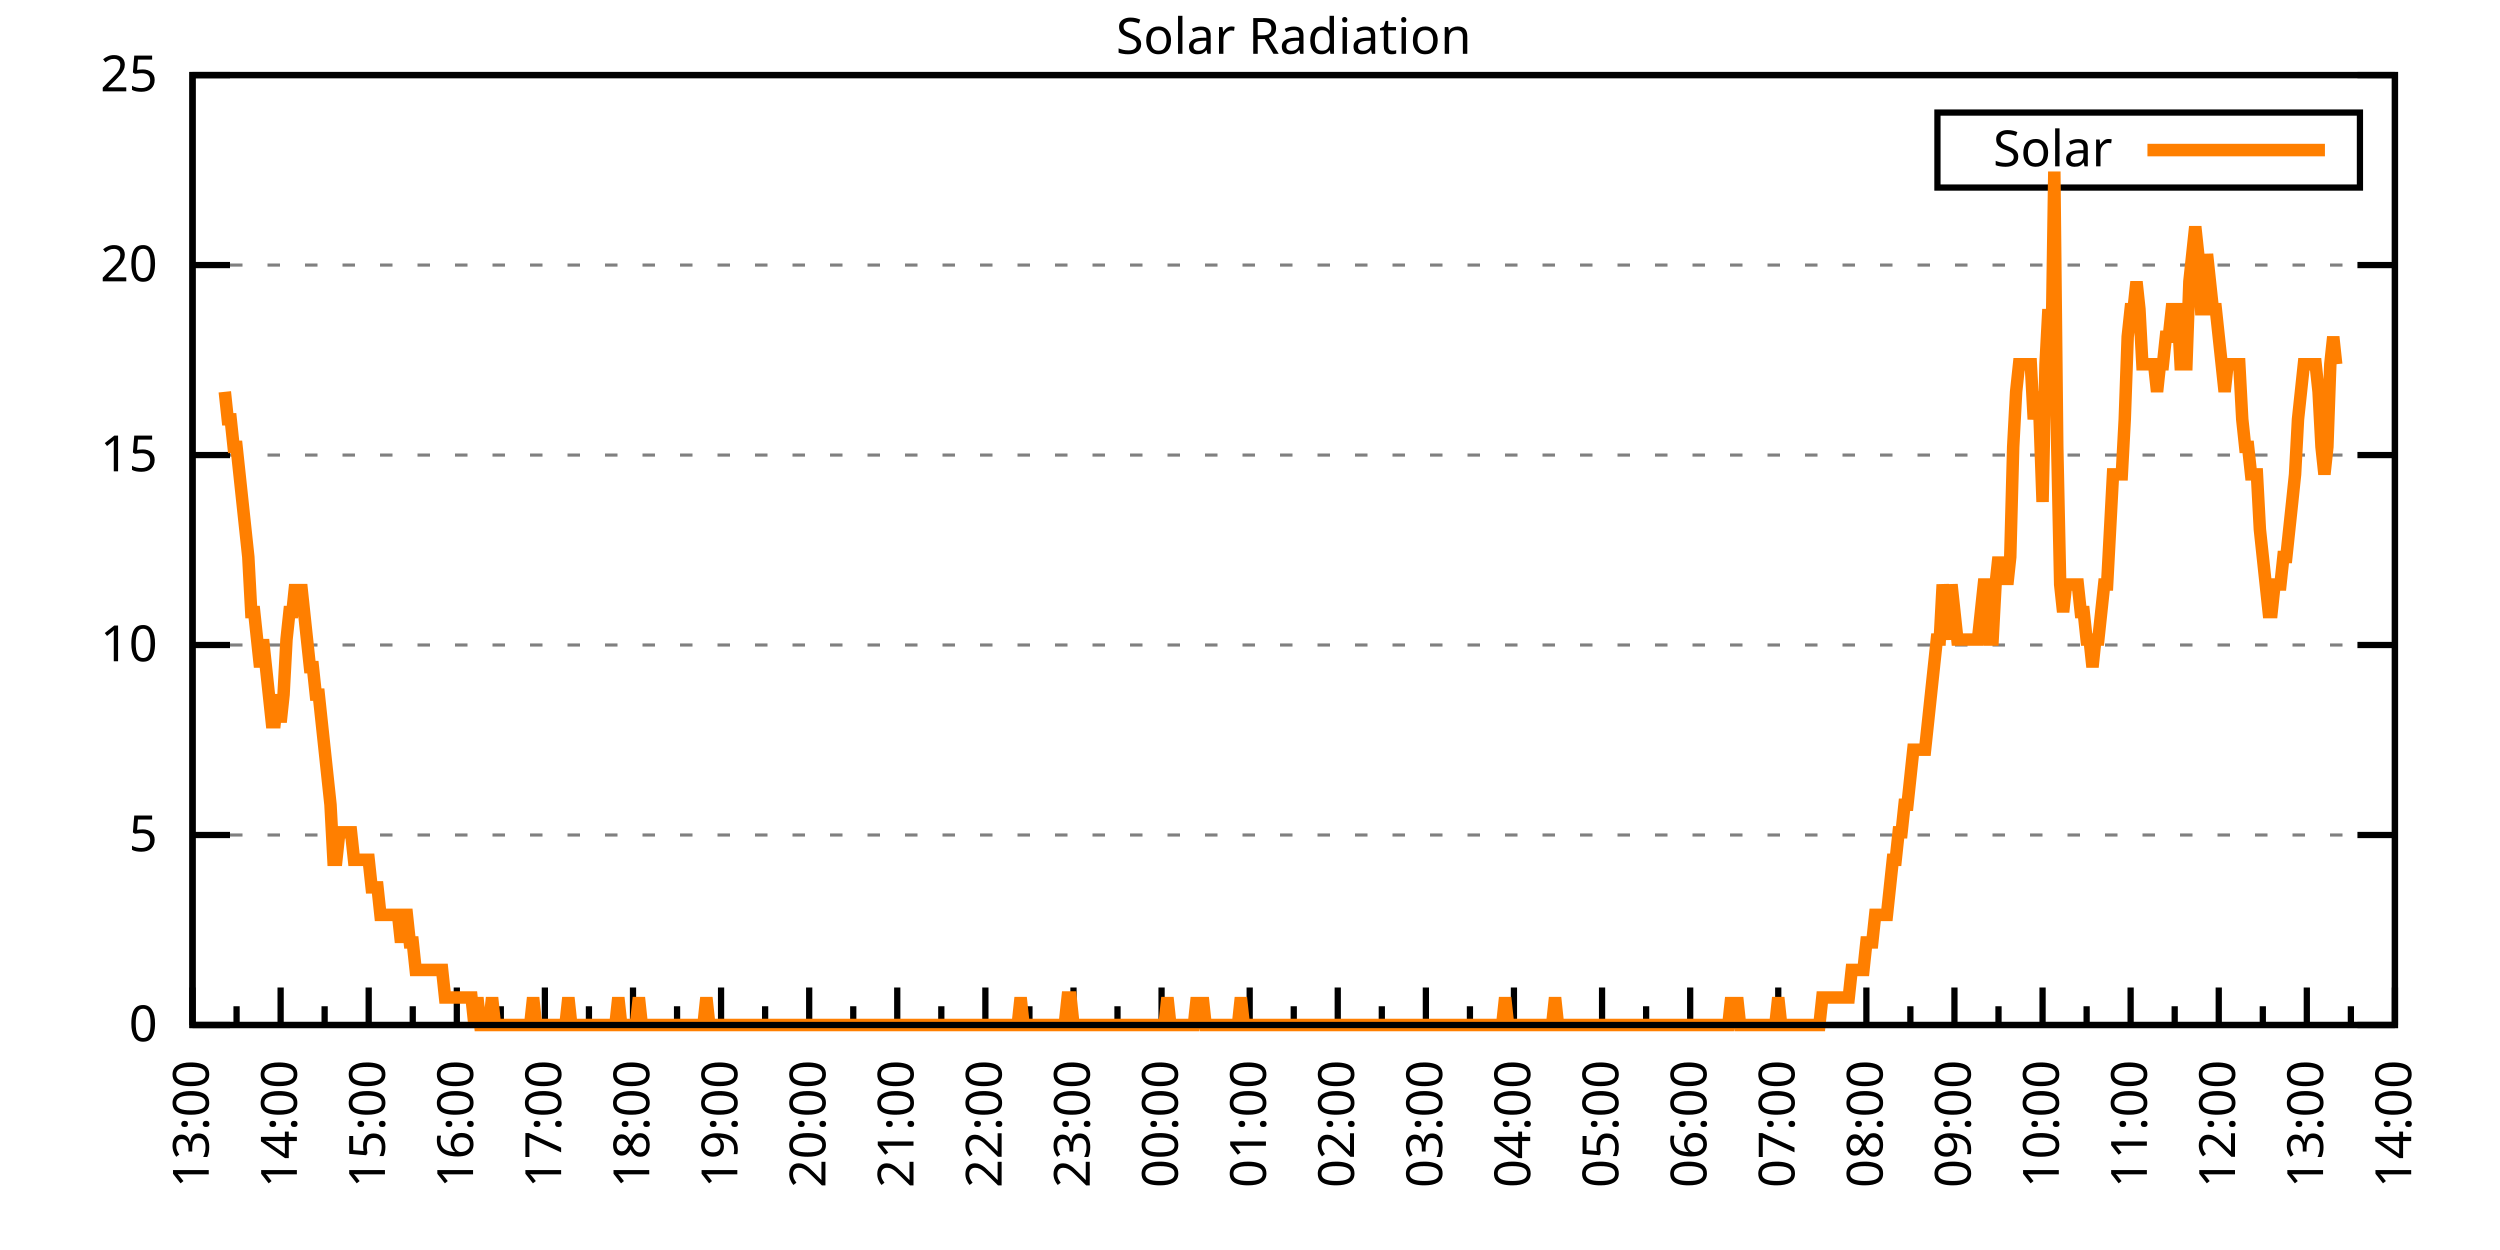
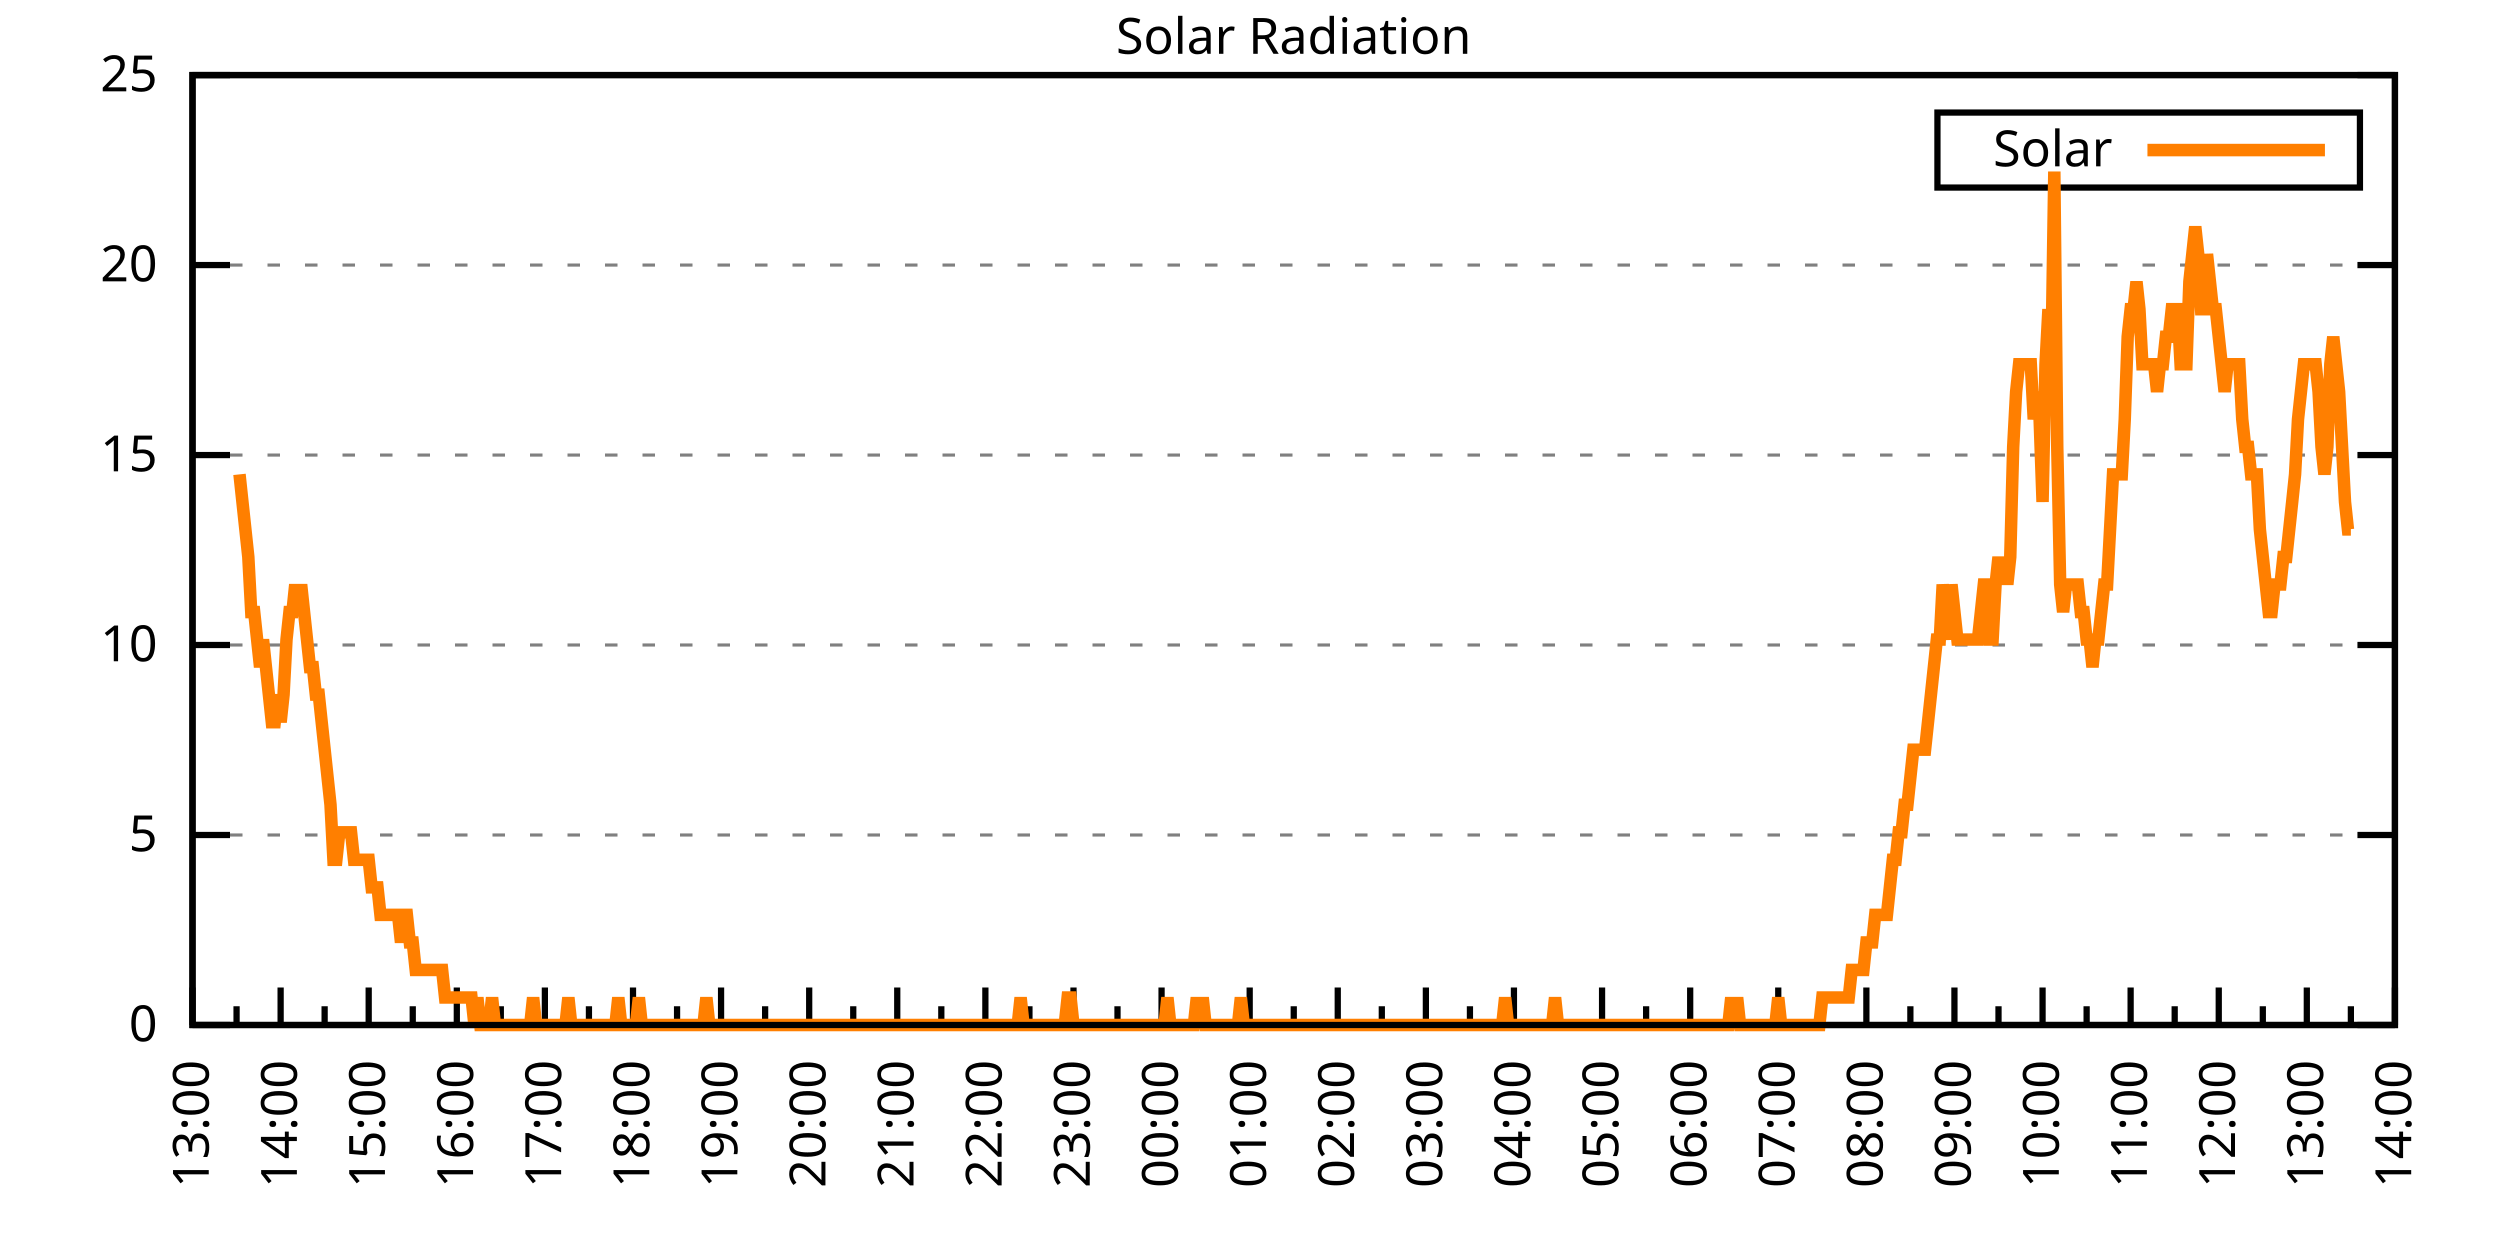
<svg xmlns="http://www.w3.org/2000/svg" xmlns:xlink="http://www.w3.org/1999/xlink" width="400" height="200" viewBox="0 0 400 200">
  <g id="gnuplot_canvas">
    <rect x="0" y="0" width="400" height="200" fill="none" />
    <defs>
      <circle id="gpDot" r="0.5" stroke-width="0.5" stroke="currentColor" />
      <path id="gpPt0" stroke-width="0.333" stroke="currentColor" d="M-1,0 h2 M0,-1 v2" />
      <path id="gpPt1" stroke-width="0.333" stroke="currentColor" d="M-1,-1 L1,1 M1,-1 L-1,1" />
      <path id="gpPt2" stroke-width="0.333" stroke="currentColor" d="M-1,0 L1,0 M0,-1 L0,1 M-1,-1 L1,1 M-1,1 L1,-1" />
      <rect id="gpPt3" stroke-width="0.333" stroke="currentColor" x="-1" y="-1" width="2" height="2" />
      <rect id="gpPt4" stroke-width="0.333" stroke="currentColor" fill="currentColor" x="-1" y="-1" width="2" height="2" />
      <circle id="gpPt5" stroke-width="0.333" stroke="currentColor" cx="0" cy="0" r="1" />
      <use xlink:href="#gpPt5" id="gpPt6" fill="currentColor" stroke="none" />
      <path id="gpPt7" stroke-width="0.333" stroke="currentColor" d="M0,-1.33 L-1.33,0.67 L1.33,0.67 z" />
      <use xlink:href="#gpPt7" id="gpPt8" fill="currentColor" stroke="none" />
      <use xlink:href="#gpPt7" id="gpPt9" stroke="currentColor" transform="rotate(180)" />
      <use xlink:href="#gpPt9" id="gpPt10" fill="currentColor" stroke="none" />
      <use xlink:href="#gpPt3" id="gpPt11" stroke="currentColor" transform="rotate(45)" />
      <use xlink:href="#gpPt11" id="gpPt12" fill="currentColor" stroke="none" />
      <path id="gpPt13" stroke-width="0.333" stroke="currentColor" d="M0,1.330 L1.265,0.411 L0.782,-1.067 L-0.782,-1.076 L-1.265,0.411 z" />
      <use xlink:href="#gpPt13" id="gpPt14" fill="currentColor" stroke="none" />
      <filter id="textbox" filterUnits="objectBoundingBox" x="0" y="0" height="1" width="1">
        <feFlood flood-color="white" flood-opacity="1" result="bgnd" />
        <feComposite in="SourceGraphic" in2="bgnd" operator="atop" />
      </filter>
      <filter id="greybox" filterUnits="objectBoundingBox" x="0" y="0" height="1" width="1">
        <feFlood flood-color="lightgrey" flood-opacity="1" result="grey" />
        <feComposite in="SourceGraphic" in2="grey" operator="atop" />
      </filter>
    </defs>
    <g fill="none" color="white" stroke="currentColor" stroke-width="1.00" stroke-linecap="butt" stroke-linejoin="miter">
</g>
    <g fill="none" color="black" stroke="currentColor" stroke-width="1.00" stroke-linecap="butt" stroke-linejoin="miter">
      <g stroke="none" shape-rendering="crispEdges">
        <polygon fill="rgb(255, 255, 255)" points="30.80,164.00 383.18,164.00 383.18,12.02 30.80,12.02 " />
      </g>
    </g>
    <g fill="none" color="black" stroke="currentColor" stroke-width="1.00" stroke-linecap="butt" stroke-linejoin="miter">
</g>
    <g fill="none" color="black" stroke="black" stroke-width="0.50" stroke-linecap="butt" stroke-linejoin="miter">
</g>
    <g fill="none" color="gray" stroke="currentColor" stroke-width="0.50" stroke-linecap="butt" stroke-linejoin="miter">
      <path stroke="gray" stroke-dasharray="2,4" class="gridline" d="M30.80,164.00 L383.19,164.00  " />
    </g>
    <g fill="none" color="gray" stroke="gray" stroke-width="1.00" stroke-linecap="butt" stroke-linejoin="miter">
</g>
    <g fill="none" color="black" stroke="currentColor" stroke-width="1.00" stroke-linecap="butt" stroke-linejoin="miter">
      <path stroke="black" d="M30.80,164.00 L36.80,164.00 M383.19,164.00 L377.19,164.00  " />
      <g transform="translate(25.20,166.60)" stroke="none" fill="black" font-family="Sans" font-size="8.00" text-anchor="end">
        <text>
          <tspan font-family="Sans"> 0</tspan>
        </text>
      </g>
    </g>
    <g fill="none" color="black" stroke="currentColor" stroke-width="1.00" stroke-linecap="butt" stroke-linejoin="miter">
</g>
    <g fill="none" color="black" stroke="black" stroke-width="0.50" stroke-linecap="butt" stroke-linejoin="miter">
</g>
    <g fill="none" color="gray" stroke="currentColor" stroke-width="0.50" stroke-linecap="butt" stroke-linejoin="miter">
      <path stroke="gray" stroke-dasharray="2,4" class="gridline" d="M30.80,133.60 L383.19,133.60  " />
    </g>
    <g fill="none" color="gray" stroke="gray" stroke-width="1.00" stroke-linecap="butt" stroke-linejoin="miter">
</g>
    <g fill="none" color="black" stroke="currentColor" stroke-width="1.00" stroke-linecap="butt" stroke-linejoin="miter">
      <path stroke="black" d="M30.80,133.60 L36.80,133.60 M383.19,133.60 L377.19,133.60  " />
      <g transform="translate(25.20,136.20)" stroke="none" fill="black" font-family="Sans" font-size="8.00" text-anchor="end">
        <text>
          <tspan font-family="Sans"> 5</tspan>
        </text>
      </g>
    </g>
    <g fill="none" color="black" stroke="currentColor" stroke-width="1.00" stroke-linecap="butt" stroke-linejoin="miter">
</g>
    <g fill="none" color="black" stroke="black" stroke-width="0.50" stroke-linecap="butt" stroke-linejoin="miter">
</g>
    <g fill="none" color="gray" stroke="currentColor" stroke-width="0.50" stroke-linecap="butt" stroke-linejoin="miter">
      <path stroke="gray" stroke-dasharray="2,4" class="gridline" d="M30.80,103.20 L383.19,103.20  " />
    </g>
    <g fill="none" color="gray" stroke="gray" stroke-width="1.00" stroke-linecap="butt" stroke-linejoin="miter">
</g>
    <g fill="none" color="black" stroke="currentColor" stroke-width="1.00" stroke-linecap="butt" stroke-linejoin="miter">
      <path stroke="black" d="M30.80,103.20 L36.80,103.20 M383.19,103.20 L377.19,103.20  " />
      <g transform="translate(25.20,105.80)" stroke="none" fill="black" font-family="Sans" font-size="8.00" text-anchor="end">
        <text>
          <tspan font-family="Sans"> 10</tspan>
        </text>
      </g>
    </g>
    <g fill="none" color="black" stroke="currentColor" stroke-width="1.00" stroke-linecap="butt" stroke-linejoin="miter">
</g>
    <g fill="none" color="black" stroke="black" stroke-width="0.50" stroke-linecap="butt" stroke-linejoin="miter">
</g>
    <g fill="none" color="gray" stroke="currentColor" stroke-width="0.50" stroke-linecap="butt" stroke-linejoin="miter">
      <path stroke="gray" stroke-dasharray="2,4" class="gridline" d="M30.80,72.81 L383.19,72.81  " />
    </g>
    <g fill="none" color="gray" stroke="gray" stroke-width="1.00" stroke-linecap="butt" stroke-linejoin="miter">
</g>
    <g fill="none" color="black" stroke="currentColor" stroke-width="1.00" stroke-linecap="butt" stroke-linejoin="miter">
      <path stroke="black" d="M30.80,72.81 L36.80,72.81 M383.19,72.81 L377.19,72.81  " />
      <g transform="translate(25.20,75.41)" stroke="none" fill="black" font-family="Sans" font-size="8.00" text-anchor="end">
        <text>
          <tspan font-family="Sans"> 15</tspan>
        </text>
      </g>
    </g>
    <g fill="none" color="black" stroke="currentColor" stroke-width="1.00" stroke-linecap="butt" stroke-linejoin="miter">
</g>
    <g fill="none" color="black" stroke="black" stroke-width="0.50" stroke-linecap="butt" stroke-linejoin="miter">
</g>
    <g fill="none" color="gray" stroke="currentColor" stroke-width="0.50" stroke-linecap="butt" stroke-linejoin="miter">
      <path stroke="gray" stroke-dasharray="2,4" class="gridline" d="M30.80,42.41 L383.19,42.41  " />
    </g>
    <g fill="none" color="gray" stroke="gray" stroke-width="1.00" stroke-linecap="butt" stroke-linejoin="miter">
</g>
    <g fill="none" color="black" stroke="currentColor" stroke-width="1.00" stroke-linecap="butt" stroke-linejoin="miter">
      <path stroke="black" d="M30.80,42.41 L36.80,42.41 M383.19,42.41 L377.19,42.41  " />
      <g transform="translate(25.20,45.01)" stroke="none" fill="black" font-family="Sans" font-size="8.00" text-anchor="end">
        <text>
          <tspan font-family="Sans"> 20</tspan>
        </text>
      </g>
    </g>
    <g fill="none" color="black" stroke="currentColor" stroke-width="1.00" stroke-linecap="butt" stroke-linejoin="miter">
</g>
    <g fill="none" color="black" stroke="black" stroke-width="0.50" stroke-linecap="butt" stroke-linejoin="miter">
</g>
    <g fill="none" color="gray" stroke="currentColor" stroke-width="0.50" stroke-linecap="butt" stroke-linejoin="miter">
      <path stroke="gray" stroke-dasharray="2,4" class="gridline" d="M30.80,12.01 L383.19,12.01  " />
    </g>
    <g fill="none" color="gray" stroke="gray" stroke-width="1.00" stroke-linecap="butt" stroke-linejoin="miter">
</g>
    <g fill="none" color="black" stroke="currentColor" stroke-width="1.00" stroke-linecap="butt" stroke-linejoin="miter">
      <path stroke="black" d="M30.80,12.01 L36.80,12.01 M383.19,12.01 L377.19,12.01  " />
      <g transform="translate(25.20,14.61)" stroke="none" fill="black" font-family="Sans" font-size="8.00" text-anchor="end">
        <text>
          <tspan font-family="Sans"> 25</tspan>
        </text>
      </g>
    </g>
    <g fill="none" color="black" stroke="currentColor" stroke-width="1.00" stroke-linecap="butt" stroke-linejoin="miter">
      <path stroke="black" d="M30.80,164.00 L30.80,158.00  " />
      <g transform="translate(33.40,169.60) rotate(270)" stroke="none" fill="black" font-family="Sans" font-size="8.00" text-anchor="end">
        <text>
          <tspan font-family="Sans">13:00</tspan>
        </text>
      </g>
    </g>
    <g fill="none" color="black" stroke="currentColor" stroke-width="1.00" stroke-linecap="butt" stroke-linejoin="miter">
      <path stroke="black" d="M37.85,164.00 L37.85,161.00 M44.90,164.00 L44.90,158.00  " />
      <g transform="translate(47.50,169.60) rotate(270)" stroke="none" fill="black" font-family="Sans" font-size="8.00" text-anchor="end">
        <text>
          <tspan font-family="Sans">14:00</tspan>
        </text>
      </g>
    </g>
    <g fill="none" color="black" stroke="currentColor" stroke-width="1.00" stroke-linecap="butt" stroke-linejoin="miter">
      <path stroke="black" d="M51.94,164.00 L51.94,161.00 M58.99,164.00 L58.99,158.00  " />
      <g transform="translate(61.59,169.60) rotate(270)" stroke="none" fill="black" font-family="Sans" font-size="8.00" text-anchor="end">
        <text>
          <tspan font-family="Sans">15:00</tspan>
        </text>
      </g>
    </g>
    <g fill="none" color="black" stroke="currentColor" stroke-width="1.00" stroke-linecap="butt" stroke-linejoin="miter">
      <path stroke="black" d="M66.04,164.00 L66.04,161.00 M73.09,164.00 L73.09,158.00  " />
      <g transform="translate(75.69,169.60) rotate(270)" stroke="none" fill="black" font-family="Sans" font-size="8.00" text-anchor="end">
        <text>
          <tspan font-family="Sans">16:00</tspan>
        </text>
      </g>
    </g>
    <g fill="none" color="black" stroke="currentColor" stroke-width="1.00" stroke-linecap="butt" stroke-linejoin="miter">
      <path stroke="black" d="M80.13,164.00 L80.13,161.00 M87.18,164.00 L87.18,158.00  " />
      <g transform="translate(89.78,169.60) rotate(270)" stroke="none" fill="black" font-family="Sans" font-size="8.00" text-anchor="end">
        <text>
          <tspan font-family="Sans">17:00</tspan>
        </text>
      </g>
    </g>
    <g fill="none" color="black" stroke="currentColor" stroke-width="1.00" stroke-linecap="butt" stroke-linejoin="miter">
      <path stroke="black" d="M94.23,164.00 L94.23,161.00 M101.28,164.00 L101.28,158.00  " />
      <g transform="translate(103.88,169.60) rotate(270)" stroke="none" fill="black" font-family="Sans" font-size="8.00" text-anchor="end">
        <text>
          <tspan font-family="Sans">18:00</tspan>
        </text>
      </g>
    </g>
    <g fill="none" color="black" stroke="currentColor" stroke-width="1.00" stroke-linecap="butt" stroke-linejoin="miter">
      <path stroke="black" d="M108.33,164.00 L108.33,161.00 M115.37,164.00 L115.37,158.00  " />
      <g transform="translate(117.97,169.60) rotate(270)" stroke="none" fill="black" font-family="Sans" font-size="8.00" text-anchor="end">
        <text>
          <tspan font-family="Sans">19:00</tspan>
        </text>
      </g>
    </g>
    <g fill="none" color="black" stroke="currentColor" stroke-width="1.00" stroke-linecap="butt" stroke-linejoin="miter">
      <path stroke="black" d="M122.42,164.00 L122.42,161.00 M129.47,164.00 L129.47,158.00  " />
      <g transform="translate(132.07,169.60) rotate(270)" stroke="none" fill="black" font-family="Sans" font-size="8.00" text-anchor="end">
        <text>
          <tspan font-family="Sans">20:00</tspan>
        </text>
      </g>
    </g>
    <g fill="none" color="black" stroke="currentColor" stroke-width="1.00" stroke-linecap="butt" stroke-linejoin="miter">
      <path stroke="black" d="M136.52,164.00 L136.52,161.00 M143.56,164.00 L143.56,158.00  " />
      <g transform="translate(146.16,169.60) rotate(270)" stroke="none" fill="black" font-family="Sans" font-size="8.00" text-anchor="end">
        <text>
          <tspan font-family="Sans">21:00</tspan>
        </text>
      </g>
    </g>
    <g fill="none" color="black" stroke="currentColor" stroke-width="1.00" stroke-linecap="butt" stroke-linejoin="miter">
      <path stroke="black" d="M150.61,164.00 L150.61,161.00 M157.66,164.00 L157.66,158.00  " />
      <g transform="translate(160.26,169.60) rotate(270)" stroke="none" fill="black" font-family="Sans" font-size="8.00" text-anchor="end">
        <text>
          <tspan font-family="Sans">22:00</tspan>
        </text>
      </g>
    </g>
    <g fill="none" color="black" stroke="currentColor" stroke-width="1.00" stroke-linecap="butt" stroke-linejoin="miter">
      <path stroke="black" d="M164.71,164.00 L164.71,161.00 M171.76,164.00 L171.76,158.00  " />
      <g transform="translate(174.36,169.60) rotate(270)" stroke="none" fill="black" font-family="Sans" font-size="8.00" text-anchor="end">
        <text>
          <tspan font-family="Sans">23:00</tspan>
        </text>
      </g>
    </g>
    <g fill="none" color="black" stroke="currentColor" stroke-width="1.00" stroke-linecap="butt" stroke-linejoin="miter">
      <path stroke="black" d="M178.80,164.00 L178.80,161.00 M185.85,164.00 L185.85,158.00  " />
      <g transform="translate(188.45,169.60) rotate(270)" stroke="none" fill="black" font-family="Sans" font-size="8.00" text-anchor="end">
        <text>
          <tspan font-family="Sans">00:00</tspan>
        </text>
      </g>
    </g>
    <g fill="none" color="black" stroke="currentColor" stroke-width="1.00" stroke-linecap="butt" stroke-linejoin="miter">
      <path stroke="black" d="M192.90,164.00 L192.90,161.00 M199.95,164.00 L199.95,158.00  " />
      <g transform="translate(202.55,169.60) rotate(270)" stroke="none" fill="black" font-family="Sans" font-size="8.00" text-anchor="end">
        <text>
          <tspan font-family="Sans">01:00</tspan>
        </text>
      </g>
    </g>
    <g fill="none" color="black" stroke="currentColor" stroke-width="1.00" stroke-linecap="butt" stroke-linejoin="miter">
      <path stroke="black" d="M207.00,164.00 L207.00,161.00 M214.04,164.00 L214.04,158.00  " />
      <g transform="translate(216.64,169.60) rotate(270)" stroke="none" fill="black" font-family="Sans" font-size="8.00" text-anchor="end">
        <text>
          <tspan font-family="Sans">02:00</tspan>
        </text>
      </g>
    </g>
    <g fill="none" color="black" stroke="currentColor" stroke-width="1.00" stroke-linecap="butt" stroke-linejoin="miter">
      <path stroke="black" d="M221.09,164.00 L221.09,161.00 M228.14,164.00 L228.14,158.00  " />
      <g transform="translate(230.74,169.60) rotate(270)" stroke="none" fill="black" font-family="Sans" font-size="8.00" text-anchor="end">
        <text>
          <tspan font-family="Sans">03:00</tspan>
        </text>
      </g>
    </g>
    <g fill="none" color="black" stroke="currentColor" stroke-width="1.00" stroke-linecap="butt" stroke-linejoin="miter">
      <path stroke="black" d="M235.19,164.00 L235.19,161.00 M242.23,164.00 L242.23,158.00  " />
      <g transform="translate(244.83,169.60) rotate(270)" stroke="none" fill="black" font-family="Sans" font-size="8.00" text-anchor="end">
        <text>
          <tspan font-family="Sans">04:00</tspan>
        </text>
      </g>
    </g>
    <g fill="none" color="black" stroke="currentColor" stroke-width="1.00" stroke-linecap="butt" stroke-linejoin="miter">
      <path stroke="black" d="M249.28,164.00 L249.28,161.00 M256.33,164.00 L256.33,158.00  " />
      <g transform="translate(258.93,169.60) rotate(270)" stroke="none" fill="black" font-family="Sans" font-size="8.00" text-anchor="end">
        <text>
          <tspan font-family="Sans">05:00</tspan>
        </text>
      </g>
    </g>
    <g fill="none" color="black" stroke="currentColor" stroke-width="1.00" stroke-linecap="butt" stroke-linejoin="miter">
      <path stroke="black" d="M263.38,164.00 L263.38,161.00 M270.43,164.00 L270.43,158.00  " />
      <g transform="translate(273.03,169.60) rotate(270)" stroke="none" fill="black" font-family="Sans" font-size="8.00" text-anchor="end">
        <text>
          <tspan font-family="Sans">06:00</tspan>
        </text>
      </g>
    </g>
    <g fill="none" color="black" stroke="currentColor" stroke-width="1.00" stroke-linecap="butt" stroke-linejoin="miter">
      <path stroke="black" d="M277.47,164.00 L277.47,161.00 M284.52,164.00 L284.52,158.00  " />
      <g transform="translate(287.12,169.60) rotate(270)" stroke="none" fill="black" font-family="Sans" font-size="8.00" text-anchor="end">
        <text>
          <tspan font-family="Sans">07:00</tspan>
        </text>
      </g>
    </g>
    <g fill="none" color="black" stroke="currentColor" stroke-width="1.00" stroke-linecap="butt" stroke-linejoin="miter">
      <path stroke="black" d="M291.57,164.00 L291.57,161.00 M298.62,164.00 L298.62,158.00  " />
      <g transform="translate(301.22,169.60) rotate(270)" stroke="none" fill="black" font-family="Sans" font-size="8.00" text-anchor="end">
        <text>
          <tspan font-family="Sans">08:00</tspan>
        </text>
      </g>
    </g>
    <g fill="none" color="black" stroke="currentColor" stroke-width="1.00" stroke-linecap="butt" stroke-linejoin="miter">
      <path stroke="black" d="M305.66,164.00 L305.66,161.00 M312.71,164.00 L312.71,158.00  " />
      <g transform="translate(315.31,169.60) rotate(270)" stroke="none" fill="black" font-family="Sans" font-size="8.00" text-anchor="end">
        <text>
          <tspan font-family="Sans">09:00</tspan>
        </text>
      </g>
    </g>
    <g fill="none" color="black" stroke="currentColor" stroke-width="1.00" stroke-linecap="butt" stroke-linejoin="miter">
      <path stroke="black" d="M319.76,164.00 L319.76,161.00 M326.81,164.00 L326.81,158.00  " />
      <g transform="translate(329.41,169.60) rotate(270)" stroke="none" fill="black" font-family="Sans" font-size="8.00" text-anchor="end">
        <text>
          <tspan font-family="Sans">10:00</tspan>
        </text>
      </g>
    </g>
    <g fill="none" color="black" stroke="currentColor" stroke-width="1.00" stroke-linecap="butt" stroke-linejoin="miter">
      <path stroke="black" d="M333.86,164.00 L333.86,161.00 M340.90,164.00 L340.90,158.00  " />
      <g transform="translate(343.50,169.60) rotate(270)" stroke="none" fill="black" font-family="Sans" font-size="8.00" text-anchor="end">
        <text>
          <tspan font-family="Sans">11:00</tspan>
        </text>
      </g>
    </g>
    <g fill="none" color="black" stroke="currentColor" stroke-width="1.00" stroke-linecap="butt" stroke-linejoin="miter">
      <path stroke="black" d="M347.95,164.00 L347.95,161.00 M355.00,164.00 L355.00,158.00  " />
      <g transform="translate(357.60,169.60) rotate(270)" stroke="none" fill="black" font-family="Sans" font-size="8.00" text-anchor="end">
        <text>
          <tspan font-family="Sans">12:00</tspan>
        </text>
      </g>
    </g>
    <g fill="none" color="black" stroke="currentColor" stroke-width="1.00" stroke-linecap="butt" stroke-linejoin="miter">
      <path stroke="black" d="M362.05,164.00 L362.05,161.00 M369.09,164.00 L369.09,158.00  " />
      <g transform="translate(371.69,169.60) rotate(270)" stroke="none" fill="black" font-family="Sans" font-size="8.00" text-anchor="end">
        <text>
          <tspan font-family="Sans">13:00</tspan>
        </text>
      </g>
    </g>
    <g fill="none" color="black" stroke="currentColor" stroke-width="1.00" stroke-linecap="butt" stroke-linejoin="miter">
      <path stroke="black" d="M376.14,164.00 L376.14,161.00 M383.19,164.00 L383.19,158.00  " />
      <g transform="translate(385.79,169.60) rotate(270)" stroke="none" fill="black" font-family="Sans" font-size="8.00" text-anchor="end">
        <text>
          <tspan font-family="Sans">14:00</tspan>
        </text>
      </g>
    </g>
    <g fill="none" color="black" stroke="currentColor" stroke-width="1.00" stroke-linecap="butt" stroke-linejoin="miter">
</g>
    <g fill="none" color="black" stroke="currentColor" stroke-width="1.00" stroke-linecap="butt" stroke-linejoin="miter">
      <path stroke="black" d="M30.80,12.01 L30.80,164.00 L383.19,164.00 L383.19,12.01 L30.80,12.01 Z  " />
    </g>
    <g fill="none" color="black" stroke="currentColor" stroke-width="1.00" stroke-linecap="butt" stroke-linejoin="miter">
      <g transform="translate(6.80,88.01) rotate(270)" stroke="none" fill="black" font-family="Sans" font-size="8.00" text-anchor="middle">
        <text />
      </g>
    </g>
    <g fill="none" color="black" stroke="currentColor" stroke-width="1.00" stroke-linecap="butt" stroke-linejoin="miter">
</g>
    <g fill="none" color="black" stroke="currentColor" stroke-width="1.00" stroke-linecap="butt" stroke-linejoin="miter">
      <path stroke="black" d="M309.99,30.01 L309.99,18.01 L377.59,18.01 L377.59,30.01 L309.99,30.01 Z  " />
    </g>
    <g id="Solar_Radiation_plot_1">
      <g fill="none" color="white" stroke="black" stroke-width="2.00" stroke-linecap="butt" stroke-linejoin="miter">
</g>
      <g fill="none" color="black" stroke="currentColor" stroke-width="2.00" stroke-linecap="butt" stroke-linejoin="miter">
        <g transform="translate(337.99,26.61)" stroke="none" fill="black" font-family="Sans" font-size="8.00" text-anchor="end">
          <text>
            <tspan font-family="Sans">Solar</tspan>
          </text>
        </g>
      </g>
      <g fill="none" color="black" stroke="currentColor" stroke-width="2.00" stroke-linecap="butt" stroke-linejoin="miter">
-         <path stroke="rgb(255, 127,   0)" d="M343.59,24.01 L371.99,24.01 M35.97,62.69 L36.44,67.09 L36.91,67.09 L37.38,71.50 L37.85,71.50 L38.32,75.90   L38.79,80.31 L39.26,84.71 L39.73,89.12 L40.20,97.93 L40.67,97.93 L41.14,102.33 L41.61,106.74 L42.08,102.33   L42.55,106.74 L43.02,111.14 L43.49,115.55 L43.96,115.55 L44.43,111.14 L44.90,115.55 L45.37,111.14 L45.84,102.33   L46.31,97.93 L46.78,97.93 L47.24,93.52 L47.71,97.93 L48.18,93.52 L48.65,97.93 L49.12,102.33 L49.59,106.74   L50.06,106.74 L50.53,111.14 L51.00,111.14 L51.47,115.55 L51.94,119.95 L52.41,124.36 L52.88,128.76 L53.35,137.57   L53.82,137.57 L54.29,133.17 L54.76,133.17 L55.23,133.17 L55.70,133.17 L56.17,133.17 L56.64,137.57 L57.11,137.57   L57.58,137.57 L58.05,137.57 L58.52,137.57 L58.99,137.57 L59.46,141.98 L59.93,141.98 L60.40,141.98 L60.87,146.38   L61.34,146.38 L61.81,146.38 L62.28,146.38 L62.75,146.38 L63.22,146.38 L63.69,146.38 L64.16,150.79 L64.63,146.38   L65.10,146.38 L65.57,150.79 L66.04,150.79 L66.51,155.19 L66.98,155.19 L67.45,155.19 L67.92,155.19 L68.39,155.19   L68.86,155.19 L69.33,155.19 L69.80,155.19 L70.27,155.19 L70.74,155.19 L71.21,159.60 L71.68,159.60 L72.15,159.60   L72.62,159.60 L73.09,159.60 L73.56,159.60 L74.03,159.60 L74.50,159.60 L74.97,159.60 L75.44,159.60 L75.91,164.00   L76.38,159.60 L76.85,164.00 L77.32,164.00 L77.79,164.00 L78.26,164.00 L78.73,159.60 L79.19,164.00 L79.66,164.00   L80.13,164.00 L80.60,164.00 L81.07,164.00 L81.54,164.00 L82.01,164.00 L82.48,164.00 L82.95,164.00 L83.42,164.00   L83.89,164.00 L84.36,164.00 L84.83,164.00 L85.30,159.60 L85.77,164.00 L86.24,164.00 L86.71,164.00 L87.18,164.00   L87.65,164.00 L88.12,164.00 L88.59,164.00 L89.06,164.00 L89.53,164.00 L90.00,164.00 L90.47,164.00 L90.94,159.60   L91.41,164.00 L91.88,164.00 L92.35,164.00 L92.82,164.00 L93.29,164.00 L93.76,164.00 L94.23,164.00 L94.70,164.00   L95.17,164.00 L95.64,164.00 L96.11,164.00 L96.58,164.00 L97.05,164.00 L97.52,164.00 L97.99,164.00 L98.46,164.00   L98.93,159.60 L99.40,164.00 L99.87,164.00 L100.34,164.00 L100.81,164.00 L101.28,164.00 L101.75,164.00 L102.22,159.60   L102.69,164.00 L103.16,164.00 L103.63,164.00 L104.10,164.00 L104.57,164.00 L105.04,164.00 L105.51,164.00 L105.98,164.00   L106.45,164.00 L106.92,164.00 L107.39,164.00 L107.86,164.00 L108.33,164.00 L108.80,164.00 L109.27,164.00 L109.74,164.00   L110.21,164.00 L110.68,164.00 L111.14,164.00 L111.61,164.00 L112.08,164.00 L112.55,164.00 L113.02,159.60 L113.49,164.00   L113.96,164.00 L114.43,164.00 L114.90,164.00 L115.37,164.00 L115.84,164.00 L116.31,164.00 L116.78,164.00 L117.25,164.00   L117.72,164.00 L118.19,164.00 L118.66,164.00 L119.13,164.00 L119.60,164.00 L120.07,164.00 L120.54,164.00 L121.01,164.00   L121.48,164.00 L121.95,164.00 L122.42,164.00 L122.89,164.00 L123.36,164.00 L123.83,164.00 L124.30,164.00 L124.77,164.00   L125.24,164.00 L125.71,164.00 L126.18,164.00 L126.65,164.00 L127.12,164.00 L127.59,164.00 L128.06,164.00 L128.53,164.00   L129.00,164.00 L129.47,164.00 L129.94,164.00 L130.41,164.00 L130.88,164.00 L131.35,164.00 L131.82,164.00 L132.29,164.00   L132.76,164.00 L133.23,164.00 L133.70,164.00 L134.17,164.00 L134.64,164.00 L135.11,164.00 L135.58,164.00 L136.05,164.00   L136.52,164.00 L136.99,164.00 L137.46,164.00 L137.93,164.00 L138.40,164.00 L138.87,164.00 L139.34,164.00 L139.81,164.00   L140.28,164.00 L140.75,164.00 L141.22,164.00 L141.69,164.00 L142.16,164.00 L142.63,164.00 L143.09,164.00 L143.56,164.00   L144.03,164.00 L144.50,164.00 L144.97,164.00 L145.44,164.00 L145.91,164.00 L146.38,164.00 L146.85,164.00 L147.32,164.00   L147.79,164.00 L148.26,164.00 L148.73,164.00 L149.20,164.00 L149.67,164.00 L150.14,164.00 L150.61,164.00 L151.08,164.00   L151.55,164.00 L152.02,164.00 L152.49,164.00 L152.96,164.00 L153.43,164.00 L153.90,164.00 L154.37,164.00 L154.84,164.00   L155.31,164.00 L155.78,164.00 L156.25,164.00 L156.72,164.00 L157.19,164.00 L157.66,164.00 L158.13,164.00 L158.60,164.00   L159.07,164.00 L159.54,164.00 L160.01,164.00 L160.48,164.00 L160.95,164.00 L161.42,164.00 L161.89,164.00 L162.36,164.00   L162.83,164.00 L163.30,159.60 L163.77,164.00 L164.24,164.00 L164.71,164.00 L165.18,164.00 L165.65,164.00 L166.12,164.00   L166.59,164.00 L167.06,164.00 L167.53,164.00 L168.00,164.00 L168.47,164.00 L168.94,164.00 L169.41,164.00 L169.88,164.00   L170.35,164.00 L170.82,159.60 L171.29,159.60 L171.76,164.00 L172.23,164.00 L172.70,164.00 L173.17,164.00 L173.64,164.00   L174.11,164.00 L174.58,164.00 L175.04,164.00 L175.51,164.00 L175.98,164.00 L176.45,164.00 L176.92,164.00 L177.39,164.00   L177.86,164.00 L178.33,164.00 L178.80,164.00 L179.27,164.00 L179.74,164.00 L180.21,164.00 L180.68,164.00 L181.15,164.00   L181.62,164.00 L182.09,164.00 L182.56,164.00 L183.03,164.00 L183.50,164.00 L183.97,164.00 L184.44,164.00 L184.91,164.00   L185.38,164.00 L185.85,164.00 L186.32,164.00 L186.79,159.60 L187.26,164.00 L187.73,164.00 L188.20,164.00 L188.67,164.00   L189.14,164.00 L189.61,164.00 L190.08,164.00 L190.55,164.00 L191.02,164.00 L191.49,159.60 L191.96,164.00 L192.43,159.60   L192.90,164.00 L193.37,164.00 L193.84,164.00 L194.31,164.00 L194.78,164.00 L195.25,164.00 L195.72,164.00 L196.19,164.00   L196.66,164.00 L197.13,164.00 L197.60,164.00 L198.07,164.00 L198.54,159.60 L199.01,164.00 L199.48,164.00 L199.95,164.00   L200.42,164.00 L200.89,164.00 L201.36,164.00 L201.83,164.00 L202.30,164.00 L202.77,164.00 L203.24,164.00 L203.71,164.00   L204.18,164.00 L204.65,164.00 L205.12,164.00 L205.59,164.00 L206.06,164.00 L206.53,164.00 L207.00,164.00 L207.46,164.00   L207.93,164.00 L208.40,164.00 L208.87,164.00 L209.34,164.00 L209.81,164.00 L210.28,164.00 L210.75,164.00 L211.22,164.00   L211.69,164.00 L212.16,164.00 L212.63,164.00 L213.10,164.00 L213.57,164.00 L214.04,164.00 L214.51,164.00 L214.98,164.00   L215.45,164.00 L215.92,164.00 L216.39,164.00 L216.86,164.00 L217.33,164.00 L217.80,164.00 L218.27,164.00 L218.74,164.00   L219.21,164.00 L219.68,164.00 L220.15,164.00 L220.62,164.00 L221.09,164.00 L221.56,164.00 L222.03,164.00 L222.50,164.00   L222.97,164.00 L223.44,164.00 L223.91,164.00 L224.38,164.00 L224.85,164.00 L225.32,164.00 L225.79,164.00 L226.26,164.00   L226.73,164.00 L227.20,164.00 L227.67,164.00 L228.14,164.00 L228.61,164.00 L229.08,164.00 L229.55,164.00 L230.02,164.00   L230.49,164.00 L230.96,164.00 L231.43,164.00 L231.90,164.00 L232.37,164.00 L232.84,164.00 L233.31,164.00 L233.78,164.00   L234.25,164.00 L234.72,164.00 L235.19,164.00 L235.66,164.00 L236.13,164.00 L236.60,164.00 L237.07,164.00 L237.54,164.00   L238.01,164.00 L238.48,164.00 L238.95,164.00 L239.41,164.00 L239.88,164.00 L240.35,164.00 L240.82,159.60 L241.29,164.00   L241.76,164.00 L242.23,164.00 L242.70,164.00 L243.17,164.00 L243.64,164.00 L244.11,164.00 L244.58,164.00 L245.05,164.00   L245.52,164.00 L245.99,164.00 L246.46,164.00 L246.93,164.00 L247.40,164.00 L247.87,164.00 L248.34,164.00 L248.81,159.60   L249.28,164.00 L249.75,164.00 L250.22,164.00 L250.69,164.00 L251.16,164.00 L251.63,164.00 L252.10,164.00 L252.57,164.00   L253.04,164.00 L253.51,164.00 L253.98,164.00 L254.45,164.00 L254.92,164.00 L255.39,164.00 L255.86,164.00 L256.33,164.00   L256.80,164.00 L257.27,164.00 L257.74,164.00 L258.21,164.00 L258.68,164.00 L259.15,164.00 L259.62,164.00 L260.09,164.00   L260.56,164.00 L261.03,164.00 L261.50,164.00 L261.97,164.00 L262.44,164.00 L262.91,164.00 L263.38,164.00 L263.85,164.00   L264.32,164.00 L264.79,164.00 L265.26,164.00 L265.73,164.00 L266.20,164.00 L266.67,164.00 L267.14,164.00 L267.61,164.00   L268.08,164.00 L268.55,164.00 L269.02,164.00 L269.49,164.00 L269.96,164.00 L270.43,164.00 L270.90,164.00 L271.36,164.00   L271.83,164.00 L272.30,164.00 L272.77,164.00 L273.24,164.00 L273.71,164.00 L274.18,164.00 L274.65,164.00 L275.12,164.00   L275.59,164.00 L276.06,164.00 L276.53,164.00 L277.00,159.60 L277.47,164.00 L277.94,159.60 L278.41,164.00 L278.88,164.00   L279.35,164.00 L279.82,164.00 L280.29,164.00 L280.76,164.00 L281.23,164.00 L281.70,164.00 L282.17,164.00 L282.64,164.00   L283.11,164.00 L283.58,164.00 L284.05,164.00 L284.52,159.60 L284.99,164.00 L285.46,164.00 L285.93,164.00 L286.40,164.00   L286.87,164.00 L287.34,164.00 L287.81,164.00 L288.28,164.00 L288.75,164.00 L289.22,164.00 L289.69,164.00 L290.16,164.00   L290.63,164.00 L291.10,164.00 L291.57,159.60 L292.04,159.60 L292.51,159.60 L292.98,159.60 L293.45,159.60 L293.92,159.60   L294.39,159.60 L294.86,159.60 L295.33,159.60 L295.80,159.60 L296.27,155.19 L296.74,155.19 L297.21,155.19 L297.68,155.19   L298.15,155.19 L298.62,150.79 L299.09,150.79 L299.56,150.79 L300.03,146.38 L300.50,146.38 L300.97,146.38 L301.44,146.38   L301.91,146.38 L302.38,141.98 L302.85,137.57 L303.31,137.57 L303.78,133.17 L304.25,133.17 L304.72,128.76 L305.19,128.76   L305.66,124.36 L306.13,119.95 L306.60,119.95 L307.07,119.95 L307.54,119.95 L308.01,119.95 L308.48,115.55 L308.95,111.14   L309.42,106.74 L309.89,102.33 L310.36,102.33 L310.83,93.52 L311.30,97.93 L311.77,102.33 L312.24,93.52 L312.71,97.93   L313.18,102.33 L313.65,102.33 L314.12,102.33 L314.59,102.33 L315.06,102.33 L315.53,102.33 L316.00,102.33 L316.47,102.33   L316.94,97.93 L317.41,93.52 L317.88,93.52 L318.35,102.33 L318.82,102.33 L319.29,93.52 L319.76,89.12 L320.23,93.52   L320.70,89.12 L321.17,93.52 L321.64,89.12 L322.11,71.50 L322.58,62.69 L323.05,58.28 L323.52,58.28 L323.99,58.28   L324.46,58.28 L324.93,58.28 L325.40,67.09 L325.87,62.69 L326.34,67.09 L326.81,80.31 L327.28,58.28 L327.75,49.47   L328.22,58.28 L328.69,27.45 L329.16,71.50 L329.63,93.52 L330.10,97.93 L330.57,93.52 L331.04,93.52 L331.51,93.52   L331.98,93.52 L332.45,93.52 L332.92,97.93 L333.39,97.93 L333.86,102.33 L334.33,102.33 L334.80,106.74 L335.26,102.33   L335.73,102.33 L336.20,97.93 L336.67,93.52 L337.14,93.52 L337.61,84.71 L338.08,75.90 L338.55,75.90 L339.02,75.90   L339.49,75.90 L339.96,67.09 L340.43,53.88 L340.90,49.47 L341.37,49.47 L341.84,45.07 L342.31,49.47 L342.78,58.28   L343.25,58.28 L343.72,58.28 L344.19,58.28 L344.66,58.28 L345.13,62.69 L345.60,58.28 L346.07,58.28 L346.54,53.88   L347.01,53.88 L347.48,49.47 L347.95,49.47 L348.42,49.47 L348.89,58.28 L349.36,58.28 L349.83,58.28 L350.30,45.07   L350.77,40.66 L351.24,36.26 L351.71,40.66 L352.18,49.47 L352.65,49.47 L353.12,40.66 L353.59,45.07 L354.06,49.47   L354.53,49.47 L355.00,53.88 L355.47,58.28 L355.94,62.69 L356.41,58.28 L356.88,58.28 L357.35,58.28 L357.82,58.28   L358.29,58.28 L358.76,67.09 L359.23,71.50 L359.70,71.50 L360.17,75.90 L360.64,75.90 L361.11,75.90 L361.58,84.71   L362.05,89.12 L362.52,93.52 L362.99,97.93 L363.46,97.93 L363.93,93.52 L364.40,93.52 L364.87,93.52 L365.34,89.12   L365.81,89.12 L366.28,84.71 L366.75,80.31 L367.21,75.90 L367.68,67.09 L368.15,62.69 L368.62,58.28 L369.09,58.28   L369.56,58.28 L370.03,58.28 L370.50,58.28 L370.97,62.69 L371.44,71.50 L371.91,75.90 L372.38,71.50 L372.85,58.28   L373.32,53.88 L373.79,58.28  " />
+         <path stroke="rgb(255, 127,   0)" d="M343.59,24.01 L371.99,24.01 M38.32,75.90 L38.79,80.31 L39.26,84.71 L39.73,89.12 L40.20,97.93 L40.67,97.93   L41.14,102.33 L41.61,106.74 L42.08,102.33 L42.55,106.74 L43.02,111.14 L43.49,115.55 L43.96,115.55 L44.43,111.14   L44.90,115.55 L45.37,111.14 L45.84,102.33 L46.31,97.93 L46.78,97.93 L47.24,93.52 L47.71,97.93 L48.18,93.52   L48.65,97.93 L49.12,102.33 L49.59,106.74 L50.06,106.74 L50.53,111.14 L51.00,111.14 L51.47,115.55 L51.94,119.95   L52.41,124.36 L52.88,128.76 L53.35,137.57 L53.82,137.57 L54.29,133.17 L54.76,133.17 L55.23,133.17 L55.70,133.17   L56.17,133.17 L56.64,137.57 L57.11,137.57 L57.58,137.57 L58.05,137.57 L58.52,137.57 L58.99,137.57 L59.46,141.98   L59.93,141.98 L60.40,141.98 L60.87,146.38 L61.34,146.38 L61.81,146.38 L62.28,146.38 L62.75,146.38 L63.22,146.38   L63.69,146.38 L64.16,150.79 L64.63,146.38 L65.10,146.38 L65.57,150.79 L66.04,150.79 L66.51,155.19 L66.98,155.19   L67.45,155.19 L67.92,155.19 L68.39,155.19 L68.86,155.19 L69.33,155.19 L69.80,155.19 L70.27,155.19 L70.74,155.19   L71.21,159.60 L71.68,159.60 L72.15,159.60 L72.62,159.60 L73.09,159.60 L73.56,159.60 L74.03,159.60 L74.50,159.60   L74.97,159.60 L75.44,159.60 L75.91,164.00 L76.38,159.60 L76.85,164.00 L77.32,164.00 L77.79,164.00 L78.26,164.00   L78.73,159.60 L79.19,164.00 L79.66,164.00 L80.13,164.00 L80.60,164.00 L81.07,164.00 L81.54,164.00 L82.01,164.00   L82.48,164.00 L82.95,164.00 L83.42,164.00 L83.89,164.00 L84.36,164.00 L84.83,164.00 L85.30,159.60 L85.77,164.00   L86.24,164.00 L86.71,164.00 L87.18,164.00 L87.65,164.00 L88.12,164.00 L88.59,164.00 L89.06,164.00 L89.53,164.00   L90.00,164.00 L90.47,164.00 L90.94,159.60 L91.41,164.00 L91.88,164.00 L92.35,164.00 L92.82,164.00 L93.29,164.00   L93.76,164.00 L94.23,164.00 L94.70,164.00 L95.17,164.00 L95.64,164.00 L96.11,164.00 L96.58,164.00 L97.05,164.00   L97.52,164.00 L97.99,164.00 L98.46,164.00 L98.93,159.60 L99.40,164.00 L99.87,164.00 L100.34,164.00 L100.81,164.00   L101.28,164.00 L101.75,164.00 L102.22,159.60 L102.69,164.00 L103.16,164.00 L103.63,164.00 L104.10,164.00 L104.57,164.00   L105.04,164.00 L105.51,164.00 L105.98,164.00 L106.45,164.00 L106.92,164.00 L107.39,164.00 L107.86,164.00 L108.33,164.00   L108.80,164.00 L109.27,164.00 L109.74,164.00 L110.21,164.00 L110.68,164.00 L111.14,164.00 L111.61,164.00 L112.08,164.00   L112.55,164.00 L113.02,159.60 L113.49,164.00 L113.96,164.00 L114.43,164.00 L114.90,164.00 L115.37,164.00 L115.84,164.00   L116.31,164.00 L116.78,164.00 L117.25,164.00 L117.72,164.00 L118.19,164.00 L118.66,164.00 L119.13,164.00 L119.60,164.00   L120.07,164.00 L120.54,164.00 L121.01,164.00 L121.48,164.00 L121.95,164.00 L122.42,164.00 L122.89,164.00 L123.36,164.00   L123.83,164.00 L124.30,164.00 L124.77,164.00 L125.24,164.00 L125.71,164.00 L126.18,164.00 L126.65,164.00 L127.12,164.00   L127.59,164.00 L128.06,164.00 L128.53,164.00 L129.00,164.00 L129.47,164.00 L129.94,164.00 L130.41,164.00 L130.88,164.00   L131.35,164.00 L131.82,164.00 L132.29,164.00 L132.76,164.00 L133.23,164.00 L133.70,164.00 L134.17,164.00 L134.64,164.00   L135.11,164.00 L135.58,164.00 L136.05,164.00 L136.52,164.00 L136.99,164.00 L137.46,164.00 L137.93,164.00 L138.40,164.00   L138.87,164.00 L139.34,164.00 L139.81,164.00 L140.28,164.00 L140.75,164.00 L141.22,164.00 L141.69,164.00 L142.16,164.00   L142.63,164.00 L143.09,164.00 L143.56,164.00 L144.03,164.00 L144.50,164.00 L144.97,164.00 L145.44,164.00 L145.91,164.00   L146.38,164.00 L146.85,164.00 L147.32,164.00 L147.79,164.00 L148.26,164.00 L148.73,164.00 L149.20,164.00 L149.67,164.00   L150.14,164.00 L150.61,164.00 L151.08,164.00 L151.55,164.00 L152.02,164.00 L152.49,164.00 L152.96,164.00 L153.43,164.00   L153.90,164.00 L154.37,164.00 L154.84,164.00 L155.31,164.00 L155.78,164.00 L156.25,164.00 L156.72,164.00 L157.19,164.00   L157.66,164.00 L158.13,164.00 L158.60,164.00 L159.07,164.00 L159.54,164.00 L160.01,164.00 L160.48,164.00 L160.95,164.00   L161.42,164.00 L161.89,164.00 L162.36,164.00 L162.83,164.00 L163.30,159.60 L163.77,164.00 L164.24,164.00 L164.71,164.00   L165.18,164.00 L165.65,164.00 L166.12,164.00 L166.59,164.00 L167.06,164.00 L167.53,164.00 L168.00,164.00 L168.47,164.00   L168.94,164.00 L169.41,164.00 L169.88,164.00 L170.35,164.00 L170.82,159.60 L171.29,159.60 L171.76,164.00 L172.23,164.00   L172.70,164.00 L173.17,164.00 L173.64,164.00 L174.11,164.00 L174.58,164.00 L175.04,164.00 L175.51,164.00 L175.98,164.00   L176.45,164.00 L176.92,164.00 L177.39,164.00 L177.86,164.00 L178.33,164.00 L178.80,164.00 L179.27,164.00 L179.74,164.00   L180.21,164.00 L180.68,164.00 L181.15,164.00 L181.62,164.00 L182.09,164.00 L182.56,164.00 L183.03,164.00 L183.50,164.00   L183.97,164.00 L184.44,164.00 L184.91,164.00 L185.38,164.00 L185.85,164.00 L186.32,164.00 L186.79,159.60 L187.26,164.00   L187.73,164.00 L188.20,164.00 L188.67,164.00 L189.14,164.00 L189.61,164.00 L190.08,164.00 L190.55,164.00 L191.02,164.00   L191.49,159.60 L191.96,164.00 L192.43,159.60 L192.90,164.00 L193.37,164.00 L193.84,164.00 L194.31,164.00 L194.78,164.00   L195.25,164.00 L195.72,164.00 L196.19,164.00 L196.66,164.00 L197.13,164.00 L197.60,164.00 L198.07,164.00 L198.54,159.60   L199.01,164.00 L199.48,164.00 L199.95,164.00 L200.42,164.00 L200.89,164.00 L201.36,164.00 L201.83,164.00 L202.30,164.00   L202.77,164.00 L203.24,164.00 L203.71,164.00 L204.18,164.00 L204.65,164.00 L205.12,164.00 L205.59,164.00 L206.06,164.00   L206.53,164.00 L207.00,164.00 L207.46,164.00 L207.93,164.00 L208.40,164.00 L208.87,164.00 L209.34,164.00 L209.81,164.00   L210.28,164.00 L210.75,164.00 L211.22,164.00 L211.69,164.00 L212.16,164.00 L212.63,164.00 L213.10,164.00 L213.57,164.00   L214.04,164.00 L214.51,164.00 L214.98,164.00 L215.45,164.00 L215.92,164.00 L216.39,164.00 L216.86,164.00 L217.33,164.00   L217.80,164.00 L218.27,164.00 L218.74,164.00 L219.21,164.00 L219.68,164.00 L220.15,164.00 L220.62,164.00 L221.09,164.00   L221.56,164.00 L222.03,164.00 L222.50,164.00 L222.97,164.00 L223.44,164.00 L223.91,164.00 L224.38,164.00 L224.85,164.00   L225.32,164.00 L225.79,164.00 L226.26,164.00 L226.73,164.00 L227.20,164.00 L227.67,164.00 L228.14,164.00 L228.61,164.00   L229.08,164.00 L229.55,164.00 L230.02,164.00 L230.49,164.00 L230.96,164.00 L231.43,164.00 L231.90,164.00 L232.37,164.00   L232.84,164.00 L233.31,164.00 L233.78,164.00 L234.25,164.00 L234.72,164.00 L235.19,164.00 L235.66,164.00 L236.13,164.00   L236.60,164.00 L237.07,164.00 L237.54,164.00 L238.01,164.00 L238.48,164.00 L238.95,164.00 L239.41,164.00 L239.88,164.00   L240.35,164.00 L240.82,159.60 L241.29,164.00 L241.76,164.00 L242.23,164.00 L242.70,164.00 L243.17,164.00 L243.64,164.00   L244.11,164.00 L244.58,164.00 L245.05,164.00 L245.52,164.00 L245.99,164.00 L246.46,164.00 L246.93,164.00 L247.40,164.00   L247.87,164.00 L248.34,164.00 L248.81,159.60 L249.28,164.00 L249.75,164.00 L250.22,164.00 L250.69,164.00 L251.16,164.00   L251.63,164.00 L252.10,164.00 L252.57,164.00 L253.04,164.00 L253.51,164.00 L253.98,164.00 L254.45,164.00 L254.92,164.00   L255.39,164.00 L255.86,164.00 L256.33,164.00 L256.80,164.00 L257.27,164.00 L257.74,164.00 L258.21,164.00 L258.68,164.00   L259.15,164.00 L259.62,164.00 L260.09,164.00 L260.56,164.00 L261.03,164.00 L261.50,164.00 L261.97,164.00 L262.44,164.00   L262.91,164.00 L263.38,164.00 L263.85,164.00 L264.32,164.00 L264.79,164.00 L265.26,164.00 L265.73,164.00 L266.20,164.00   L266.67,164.00 L267.14,164.00 L267.61,164.00 L268.08,164.00 L268.55,164.00 L269.02,164.00 L269.49,164.00 L269.96,164.00   L270.43,164.00 L270.90,164.00 L271.36,164.00 L271.83,164.00 L272.30,164.00 L272.77,164.00 L273.24,164.00 L273.71,164.00   L274.18,164.00 L274.65,164.00 L275.12,164.00 L275.59,164.00 L276.06,164.00 L276.53,164.00 L277.00,159.60 L277.47,164.00   L277.94,159.60 L278.41,164.00 L278.88,164.00 L279.35,164.00 L279.82,164.00 L280.29,164.00 L280.76,164.00 L281.23,164.00   L281.70,164.00 L282.17,164.00 L282.64,164.00 L283.11,164.00 L283.58,164.00 L284.05,164.00 L284.52,159.60 L284.99,164.00   L285.46,164.00 L285.93,164.00 L286.40,164.00 L286.87,164.00 L287.34,164.00 L287.81,164.00 L288.28,164.00 L288.75,164.00   L289.22,164.00 L289.69,164.00 L290.16,164.00 L290.63,164.00 L291.10,164.00 L291.57,159.60 L292.04,159.60 L292.51,159.60   L292.98,159.60 L293.45,159.60 L293.92,159.60 L294.39,159.60 L294.86,159.60 L295.33,159.60 L295.80,159.60 L296.27,155.19   L296.74,155.19 L297.21,155.19 L297.68,155.19 L298.15,155.19 L298.62,150.79 L299.09,150.79 L299.56,150.79 L300.03,146.38   L300.50,146.38 L300.97,146.38 L301.44,146.38 L301.91,146.38 L302.38,141.98 L302.85,137.57 L303.31,137.57 L303.78,133.17   L304.25,133.17 L304.72,128.76 L305.19,128.76 L305.66,124.36 L306.13,119.95 L306.60,119.95 L307.07,119.95 L307.54,119.95   L308.01,119.95 L308.48,115.55 L308.95,111.14 L309.42,106.74 L309.89,102.33 L310.36,102.33 L310.83,93.52 L311.30,97.93   L311.77,102.33 L312.24,93.52 L312.71,97.93 L313.18,102.33 L313.65,102.33 L314.12,102.33 L314.59,102.33 L315.06,102.33   L315.53,102.33 L316.00,102.33 L316.47,102.33 L316.94,97.93 L317.41,93.52 L317.88,93.52 L318.35,102.33 L318.82,102.33   L319.29,93.52 L319.76,89.12 L320.23,93.52 L320.70,89.12 L321.17,93.52 L321.64,89.12 L322.11,71.50 L322.58,62.69   L323.05,58.28 L323.52,58.28 L323.99,58.28 L324.46,58.28 L324.93,58.28 L325.40,67.09 L325.87,62.69 L326.34,67.09   L326.81,80.31 L327.28,58.28 L327.75,49.47 L328.22,58.28 L328.69,27.45 L329.16,71.50 L329.63,93.52 L330.10,97.93   L330.57,93.52 L331.04,93.52 L331.51,93.52 L331.98,93.52 L332.45,93.52 L332.92,97.93 L333.39,97.93 L333.86,102.33   L334.33,102.33 L334.80,106.74 L335.26,102.33 L335.73,102.33 L336.20,97.93 L336.67,93.52 L337.14,93.52 L337.61,84.71   L338.08,75.90 L338.55,75.90 L339.02,75.90 L339.49,75.90 L339.96,67.09 L340.43,53.88 L340.90,49.47 L341.37,49.47   L341.84,45.07 L342.31,49.47 L342.78,58.28 L343.25,58.28 L343.72,58.28 L344.19,58.28 L344.66,58.28 L345.13,62.69   L345.60,58.28 L346.07,58.28 L346.54,53.88 L347.01,53.88 L347.48,49.47 L347.95,49.47 L348.42,49.47 L348.89,58.28   L349.36,58.28 L349.83,58.28 L350.30,45.07 L350.77,40.66 L351.24,36.26 L351.71,40.66 L352.18,49.47 L352.65,49.47   L353.12,40.66 L353.59,45.07 L354.06,49.47 L354.53,49.47 L355.00,53.88 L355.47,58.28 L355.94,62.69 L356.41,58.28   L356.88,58.28 L357.35,58.28 L357.82,58.28 L358.29,58.28 L358.76,67.09 L359.23,71.50 L359.70,71.50 L360.17,75.90   L360.64,75.90 L361.11,75.90 L361.58,84.71 L362.05,89.12 L362.52,93.52 L362.99,97.93 L363.46,97.93 L363.93,93.52   L364.40,93.52 L364.87,93.52 L365.34,89.12 L365.81,89.12 L366.28,84.71 L366.75,80.31 L367.21,75.90 L367.68,67.09   L368.15,62.69 L368.62,58.28 L369.09,58.28 L369.56,58.28 L370.03,58.28 L370.50,58.28 L370.97,62.69 L371.44,71.50   L371.91,75.90 L372.38,71.50 L372.85,58.28 L373.32,53.88 L373.79,58.28 L374.26,62.69 L374.73,71.50 L375.20,80.31   L375.67,84.71 L376.14,84.71  " />
      </g>
    </g>
    <g fill="none" color="black" stroke="currentColor" stroke-width="2.00" stroke-linecap="butt" stroke-linejoin="miter">
</g>
    <g fill="none" color="black" stroke="black" stroke-width="1.00" stroke-linecap="butt" stroke-linejoin="miter">
</g>
    <g fill="none" color="black" stroke="currentColor" stroke-width="1.00" stroke-linecap="butt" stroke-linejoin="miter">
      <path stroke="black" d="M30.80,12.01 L30.80,164.00 L383.19,164.00 L383.19,12.01 L30.80,12.01 Z  " />
    </g>
    <g fill="none" color="black" stroke="currentColor" stroke-width="1.00" stroke-linecap="butt" stroke-linejoin="miter">
      <g transform="translate(206.99,8.61)" stroke="none" fill="black" font-family="Sans" font-size="8.00" text-anchor="middle">
        <text>
          <tspan font-family="Sans">Solar Radiation</tspan>
        </text>
      </g>
    </g>
    <g fill="none" color="black" stroke="currentColor" stroke-width="1.00" stroke-linecap="butt" stroke-linejoin="miter">
</g>
  </g>
</svg>
